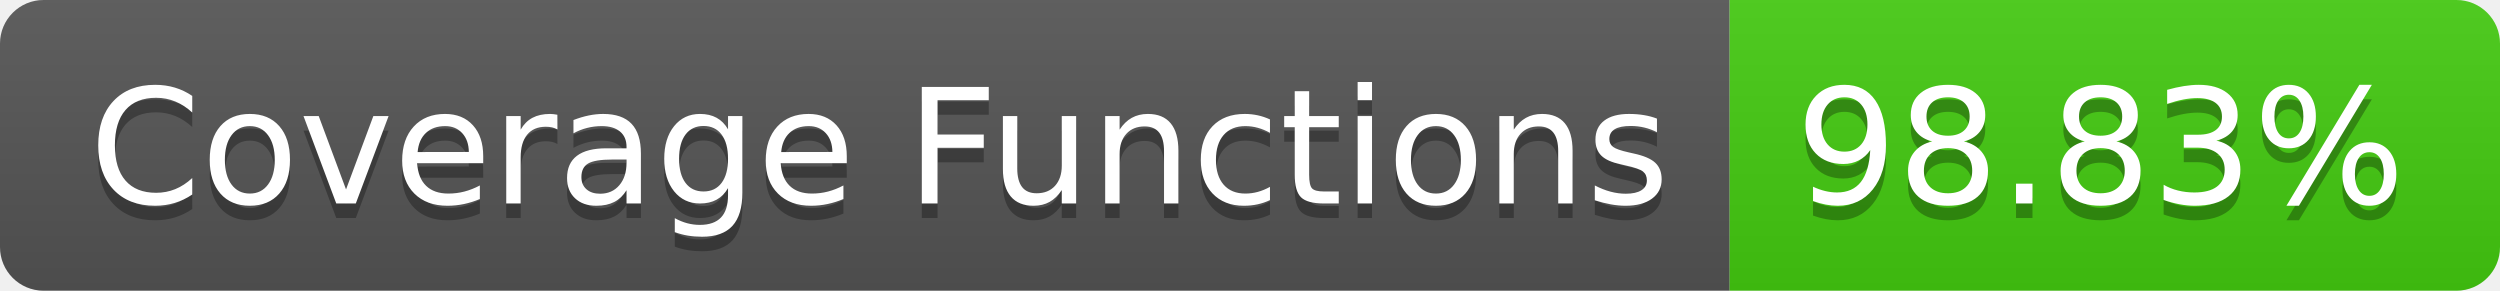
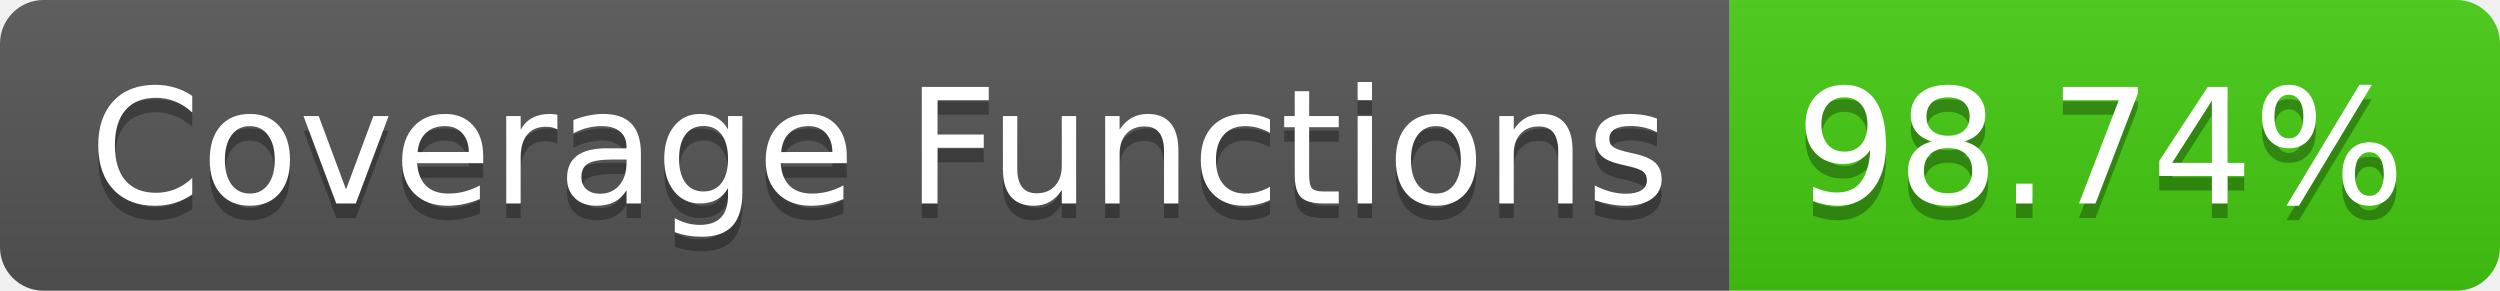
- <svg xmlns="http://www.w3.org/2000/svg" width="172" height="20" role="img" aria-label="Coverage Functions: 98.83%">
+ <svg xmlns="http://www.w3.org/2000/svg" width="172" height="20" role="img" aria-label="Coverage Functions: 98.74%">
  <linearGradient id="s" x2="0" y2="100%">
    <stop offset="0" stop-color="#bbb" stop-opacity=".1" />
    <stop offset="1" stop-opacity=".1" />
  </linearGradient>
  <clipPath id="r">
    <rect width="172" height="20" rx="3" fill="#fff" />
  </clipPath>
  <g clip-path="url(#r)">
    <rect width="119" height="20" fill="#555" />
    <rect x="119" width="53" height="20" fill="#4c1" />
    <rect width="172" height="20" fill="url(#s)" />
  </g>
  <g fill="#fff" text-anchor="middle" font-family="Verdana,Geneva,DejaVu Sans,sans-serif" text-rendering="geometricPrecision" font-size="110">
    <text aria-hidden="true" x="605" y="150" fill="#010101" fill-opacity=".3" transform="scale(.1)" textLength="1090">Coverage Functions</text>
    <text x="605" y="140" transform="scale(.1)" fill="#fff" textLength="1090">Coverage Functions</text>
-     <text aria-hidden="true" x="1445" y="150" fill="#010101" fill-opacity=".3" transform="scale(.1)" textLength="430">98.83%</text>
-     <text x="1445" y="140" transform="scale(.1)" fill="#fff" textLength="430">98.83%</text>
+     <text aria-hidden="true" x="1445" y="150" fill="#010101" fill-opacity=".3" transform="scale(.1)" textLength="430">98.74%</text>
+     <text x="1445" y="140" transform="scale(.1)" fill="#fff" textLength="430">98.74%</text>
  </g>
</svg>
